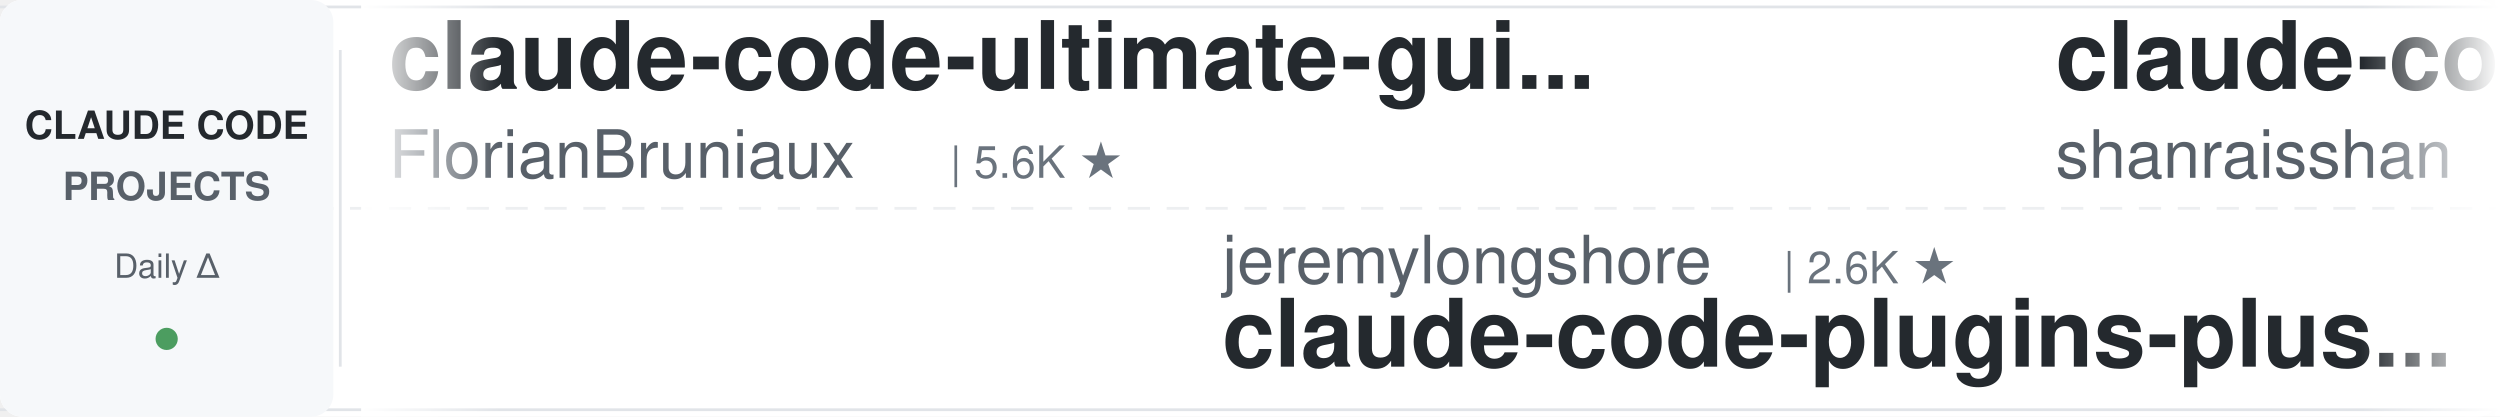
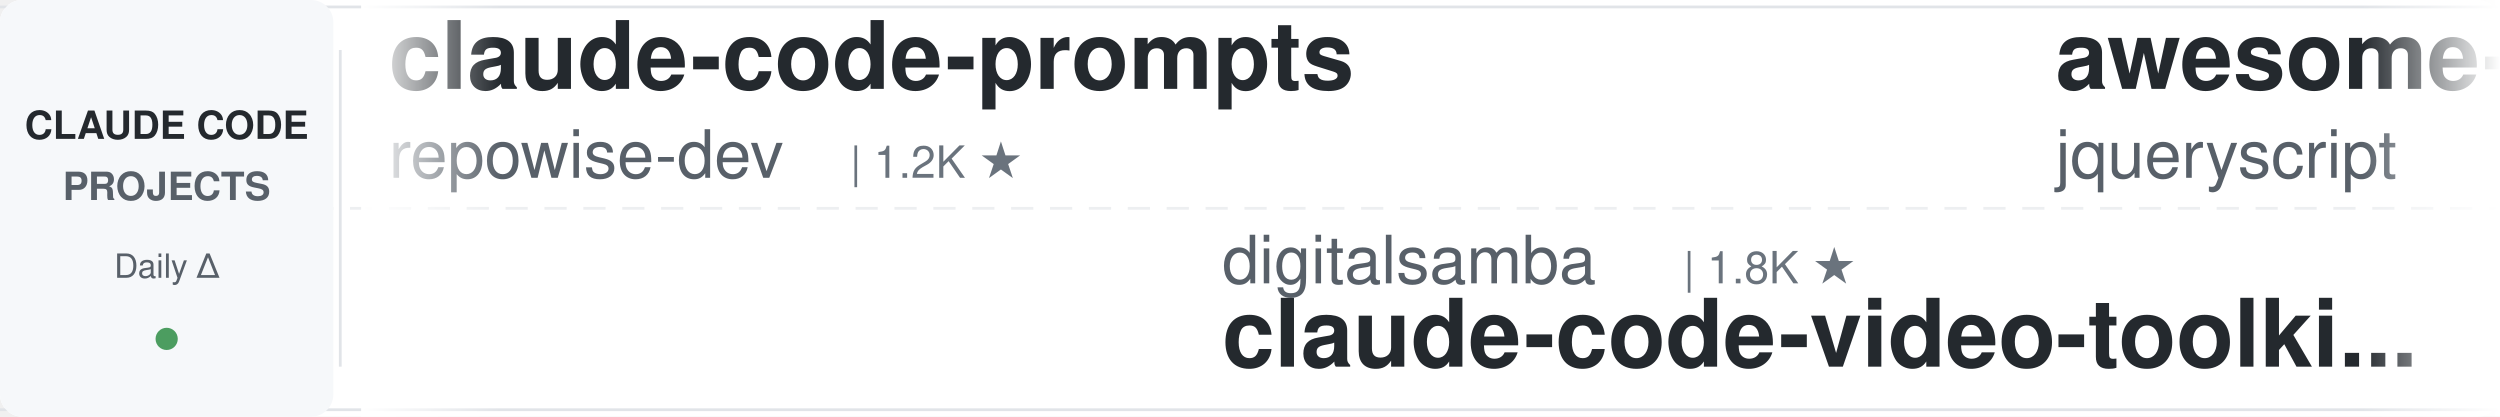
<svg xmlns="http://www.w3.org/2000/svg" width="900" height="150">
  <defs>
    <linearGradient id="leftFade" x1="0%" y1="0%" x2="100%" y2="0%">
      <stop offset="0%" style="stop-color:#ffffff;stop-opacity:1" />
      <stop offset="100%" style="stop-color:#ffffff;stop-opacity:0" />
    </linearGradient>
    <linearGradient id="rightFade" x1="0%" y1="0%" x2="100%" y2="0%">
      <stop offset="0%" style="stop-color:#ffffff;stop-opacity:0" />
      <stop offset="100%" style="stop-color:#ffffff;stop-opacity:1" />
    </linearGradient>
  </defs>
  <rect width="900" height="150" fill="#ffffff" rx="8" />
  <rect x="0" y="2" width="900" height="1" fill="#e1e4e8" />
  <rect x="0" y="147" width="900" height="1" fill="#e1e4e8" />
  <line x1="0" y1="75" x2="900" y2="75" stroke="#e1e4e8" stroke-width="1" stroke-dasharray="8 6" opacity="0.6" />
  <rect x="0" y="0" width="120" height="150" fill="#f6f8fa" rx="8" />
  <text x="60" y="50" font-family="-apple-system, BlinkMacSystemFont, 'Segoe UI', Helvetica, Arial, sans-serif" font-size="14" font-weight="600" fill="#24292e" text-anchor="middle">CLAUDE CODE</text>
  <text x="60" y="72" font-family="-apple-system, BlinkMacSystemFont, 'Segoe UI', Helvetica, Arial, sans-serif" font-size="14" font-weight="600" fill="#586069" text-anchor="middle">PROJECTS</text>
  <text x="60" y="100" font-family="-apple-system, BlinkMacSystemFont, 'Segoe UI', Helvetica, Arial, sans-serif" font-size="12" font-weight="500" fill="#586069" text-anchor="middle">Daily Δ</text>
  <circle cx="60" cy="122" r="4" fill="#22863a" opacity="0.8" />
  <rect x="122" y="18" width="1" height="114" fill="#e1e4e8" />
  <clipPath id="tickerClip">
    <rect x="130" y="0" width="770" height="150" />
  </clipPath>
  <g clip-path="url(#tickerClip)">
    <g id="tickerItems">
      <animateTransform attributeName="transform" attributeType="XML" type="translate" from="0 0" to="-3000 0" dur="54s" repeatCount="indefinite" />
      <g transform="translate(0, 0)">
-         <text x="140" y="32" font-family="-apple-system, BlinkMacSystemFont, 'Segoe UI', Helvetica, Arial, sans-serif" font-size="34" font-weight="600" fill="#24292e">claude-code-ultimate-gui...</text>
-         <text x="140" y="64" font-family="-apple-system, BlinkMacSystemFont, 'Segoe UI', Helvetica, Arial, sans-serif" font-size="24" font-weight="400" fill="#586069">FlorianBruniaux</text>
-         <text x="342" y="64" font-family="-apple-system, BlinkMacSystemFont, 'Segoe UI', Helvetica, Arial, sans-serif" font-size="16" font-weight="500" fill="#6a737d">| 5.6K ★</text>
+         <text x="140" y="32" font-family="-apple-system, BlinkMacSystemFont, 'Segoe UI', Helvetica, Arial, sans-serif" font-size="34" font-weight="600" fill="#24292e">claude-code-prompts</text>
+         <text x="140" y="64" font-family="-apple-system, BlinkMacSystemFont, 'Segoe UI', Helvetica, Arial, sans-serif" font-size="24" font-weight="400" fill="#586069">repowise-dev</text>
+         <text x="306" y="64" font-family="-apple-system, BlinkMacSystemFont, 'Segoe UI', Helvetica, Arial, sans-serif" font-size="16" font-weight="500" fill="#6a737d">| 1.2K ★</text>
      </g>
      <g transform="translate(300, 0)">
-         <text x="140" y="102" font-family="-apple-system, BlinkMacSystemFont, 'Segoe UI', Helvetica, Arial, sans-serif" font-size="24" font-weight="400" fill="#586069">jeremylongshore</text>
-         <text x="342" y="102" font-family="-apple-system, BlinkMacSystemFont, 'Segoe UI', Helvetica, Arial, sans-serif" font-size="16" font-weight="500" fill="#6a737d">| 2.6K ★</text>
-         <text x="140" y="132" font-family="-apple-system, BlinkMacSystemFont, 'Segoe UI', Helvetica, Arial, sans-serif" font-size="34" font-weight="600" fill="#24292e">claude-code-plugins-plus...</text>
+         <text x="140" y="102" font-family="-apple-system, BlinkMacSystemFont, 'Segoe UI', Helvetica, Arial, sans-serif" font-size="24" font-weight="400" fill="#586069">digitalsamba</text>
+         <text x="306" y="102" font-family="-apple-system, BlinkMacSystemFont, 'Segoe UI', Helvetica, Arial, sans-serif" font-size="16" font-weight="500" fill="#6a737d">| 1.8K ★</text>
+         <text x="140" y="132" font-family="-apple-system, BlinkMacSystemFont, 'Segoe UI', Helvetica, Arial, sans-serif" font-size="34" font-weight="600" fill="#24292e">claude-code-video-toolki...</text>
      </g>
      <g transform="translate(600, 0)">
-         <text x="140" y="32" font-family="-apple-system, BlinkMacSystemFont, 'Segoe UI', Helvetica, Arial, sans-serif" font-size="34" font-weight="600" fill="#24292e">claude-code-best-practic...</text>
-         <text x="140" y="64" font-family="-apple-system, BlinkMacSystemFont, 'Segoe UI', Helvetica, Arial, sans-serif" font-size="24" font-weight="400" fill="#586069">shanraisshan</text>
-         <text x="306" y="64" font-family="-apple-system, BlinkMacSystemFont, 'Segoe UI', Helvetica, Arial, sans-serif" font-size="16" font-weight="500" fill="#6a737d">| 63.4K ★</text>
+         <text x="140" y="32" font-family="-apple-system, BlinkMacSystemFont, 'Segoe UI', Helvetica, Arial, sans-serif" font-size="34" font-weight="600" fill="#24292e">awesome-claude-code</text>
+         <text x="140" y="64" font-family="-apple-system, BlinkMacSystemFont, 'Segoe UI', Helvetica, Arial, sans-serif" font-size="24" font-weight="400" fill="#586069">jqueryscript</text>
+         <text x="306" y="64" font-family="-apple-system, BlinkMacSystemFont, 'Segoe UI', Helvetica, Arial, sans-serif" font-size="16" font-weight="500" fill="#6a737d">| 476 ★</text>
      </g>
      <g transform="translate(900, 0)">
-         <text x="140" y="102" font-family="-apple-system, BlinkMacSystemFont, 'Segoe UI', Helvetica, Arial, sans-serif" font-size="24" font-weight="400" fill="#586069">xu-xiang</text>
-         <text x="258" y="102" font-family="-apple-system, BlinkMacSystemFont, 'Segoe UI', Helvetica, Arial, sans-serif" font-size="16" font-weight="500" fill="#6a737d">| 1.7K ★</text>
-         <text x="140" y="132" font-family="-apple-system, BlinkMacSystemFont, 'Segoe UI', Helvetica, Arial, sans-serif" font-size="34" font-weight="600" fill="#24292e">everything-claude-code-z...</text>
+         <text x="140" y="102" font-family="-apple-system, BlinkMacSystemFont, 'Segoe UI', Helvetica, Arial, sans-serif" font-size="24" font-weight="400" fill="#586069">pedrohcgs</text>
+         <text x="270" y="102" font-family="-apple-system, BlinkMacSystemFont, 'Segoe UI', Helvetica, Arial, sans-serif" font-size="16" font-weight="500" fill="#6a737d">| 1.4K ★</text>
+         <text x="140" y="132" font-family="-apple-system, BlinkMacSystemFont, 'Segoe UI', Helvetica, Arial, sans-serif" font-size="34" font-weight="600" fill="#24292e">claude-code-my-workflow</text>
      </g>
      <g transform="translate(1200, 0)">
-         <text x="140" y="32" font-family="-apple-system, BlinkMacSystemFont, 'Segoe UI', Helvetica, Arial, sans-serif" font-size="34" font-weight="600" fill="#24292e">claude-code-telegram</text>
-         <text x="140" y="64" font-family="-apple-system, BlinkMacSystemFont, 'Segoe UI', Helvetica, Arial, sans-serif" font-size="24" font-weight="400" fill="#586069">RichardAtCT</text>
-         <text x="294" y="64" font-family="-apple-system, BlinkMacSystemFont, 'Segoe UI', Helvetica, Arial, sans-serif" font-size="16" font-weight="500" fill="#6a737d">| 2.7K ★</text>
+         <text x="140" y="32" font-family="-apple-system, BlinkMacSystemFont, 'Segoe UI', Helvetica, Arial, sans-serif" font-size="34" font-weight="600" fill="#24292e">claude-code-router</text>
+         <text x="140" y="64" font-family="-apple-system, BlinkMacSystemFont, 'Segoe UI', Helvetica, Arial, sans-serif" font-size="24" font-weight="400" fill="#586069">musistudio</text>
+         <text x="282" y="64" font-family="-apple-system, BlinkMacSystemFont, 'Segoe UI', Helvetica, Arial, sans-serif" font-size="16" font-weight="500" fill="#6a737d">| 36.2K ★</text>
      </g>
      <g transform="translate(1500, 0)">
-         <text x="140" y="102" font-family="-apple-system, BlinkMacSystemFont, 'Segoe UI', Helvetica, Arial, sans-serif" font-size="24" font-weight="400" fill="#586069">jqueryscript</text>
-         <text x="306" y="102" font-family="-apple-system, BlinkMacSystemFont, 'Segoe UI', Helvetica, Arial, sans-serif" font-size="16" font-weight="500" fill="#6a737d">| 476 ★</text>
-         <text x="140" y="132" font-family="-apple-system, BlinkMacSystemFont, 'Segoe UI', Helvetica, Arial, sans-serif" font-size="34" font-weight="600" fill="#24292e">awesome-claude-code</text>
+         <text x="140" y="102" font-family="-apple-system, BlinkMacSystemFont, 'Segoe UI', Helvetica, Arial, sans-serif" font-size="24" font-weight="400" fill="#586069">lorryjovens-hub</text>
+         <text x="342" y="102" font-family="-apple-system, BlinkMacSystemFont, 'Segoe UI', Helvetica, Arial, sans-serif" font-size="16" font-weight="500" fill="#6a737d">| 1.7K ★</text>
+         <text x="140" y="132" font-family="-apple-system, BlinkMacSystemFont, 'Segoe UI', Helvetica, Arial, sans-serif" font-size="34" font-weight="600" fill="#24292e">claude-code-rust</text>
      </g>
      <g transform="translate(1800, 0)">
-         <text x="140" y="32" font-family="-apple-system, BlinkMacSystemFont, 'Segoe UI', Helvetica, Arial, sans-serif" font-size="34" font-weight="600" fill="#24292e">claude_code_src</text>
-         <text x="140" y="64" font-family="-apple-system, BlinkMacSystemFont, 'Segoe UI', Helvetica, Arial, sans-serif" font-size="24" font-weight="400" fill="#586069">ponponon</text>
-         <text x="258" y="64" font-family="-apple-system, BlinkMacSystemFont, 'Segoe UI', Helvetica, Arial, sans-serif" font-size="16" font-weight="500" fill="#6a737d">| 2.3K ★</text>
+         <text x="140" y="32" font-family="-apple-system, BlinkMacSystemFont, 'Segoe UI', Helvetica, Arial, sans-serif" font-size="34" font-weight="600" fill="#24292e">Open-ClaudeCode</text>
+         <text x="140" y="64" font-family="-apple-system, BlinkMacSystemFont, 'Segoe UI', Helvetica, Arial, sans-serif" font-size="24" font-weight="400" fill="#586069">LING71671</text>
+         <text x="270" y="64" font-family="-apple-system, BlinkMacSystemFont, 'Segoe UI', Helvetica, Arial, sans-serif" font-size="16" font-weight="500" fill="#6a737d">| 927 ★</text>
      </g>
      <g transform="translate(2100, 0)">
-         <text x="140" y="102" font-family="-apple-system, BlinkMacSystemFont, 'Segoe UI', Helvetica, Arial, sans-serif" font-size="24" font-weight="400" fill="#586069">alejandrobalderas</text>
-         <text x="366" y="102" font-family="-apple-system, BlinkMacSystemFont, 'Segoe UI', Helvetica, Arial, sans-serif" font-size="16" font-weight="500" fill="#6a737d">| 2.7K ★</text>
-         <text x="140" y="132" font-family="-apple-system, BlinkMacSystemFont, 'Segoe UI', Helvetica, Arial, sans-serif" font-size="34" font-weight="600" fill="#24292e">claude-code-from-source</text>
+         <text x="140" y="102" font-family="-apple-system, BlinkMacSystemFont, 'Segoe UI', Helvetica, Arial, sans-serif" font-size="24" font-weight="400" fill="#586069">shareAI-lab</text>
+         <text x="294" y="102" font-family="-apple-system, BlinkMacSystemFont, 'Segoe UI', Helvetica, Arial, sans-serif" font-size="16" font-weight="500" fill="#6a737d">| 72.2K ★</text>
+         <text x="140" y="132" font-family="-apple-system, BlinkMacSystemFont, 'Segoe UI', Helvetica, Arial, sans-serif" font-size="34" font-weight="600" fill="#24292e">learn-claude-code</text>
      </g>
      <g transform="translate(2400, 0)">
-         <text x="140" y="32" font-family="-apple-system, BlinkMacSystemFont, 'Segoe UI', Helvetica, Arial, sans-serif" font-size="34" font-weight="600" fill="#24292e">claude-code-action</text>
-         <text x="140" y="64" font-family="-apple-system, BlinkMacSystemFont, 'Segoe UI', Helvetica, Arial, sans-serif" font-size="24" font-weight="400" fill="#586069">anthropics</text>
-         <text x="282" y="64" font-family="-apple-system, BlinkMacSystemFont, 'Segoe UI', Helvetica, Arial, sans-serif" font-size="16" font-weight="500" fill="#6a737d">| 8.5K ★</text>
+         <text x="140" y="32" font-family="-apple-system, BlinkMacSystemFont, 'Segoe UI', Helvetica, Arial, sans-serif" font-size="34" font-weight="600" fill="#24292e">Auto-claude-code-researc...</text>
+         <text x="140" y="64" font-family="-apple-system, BlinkMacSystemFont, 'Segoe UI', Helvetica, Arial, sans-serif" font-size="24" font-weight="400" fill="#586069">wanshuiyin</text>
+         <text x="282" y="64" font-family="-apple-system, BlinkMacSystemFont, 'Segoe UI', Helvetica, Arial, sans-serif" font-size="16" font-weight="500" fill="#6a737d">| 13.8K ★</text>
      </g>
      <g transform="translate(2700, 0)">
-         <text x="140" y="102" font-family="-apple-system, BlinkMacSystemFont, 'Segoe UI', Helvetica, Arial, sans-serif" font-size="24" font-weight="400" fill="#586069">feiskyer</text>
-         <text x="258" y="102" font-family="-apple-system, BlinkMacSystemFont, 'Segoe UI', Helvetica, Arial, sans-serif" font-size="16" font-weight="500" fill="#6a737d">| 1.6K ★</text>
-         <text x="140" y="132" font-family="-apple-system, BlinkMacSystemFont, 'Segoe UI', Helvetica, Arial, sans-serif" font-size="34" font-weight="600" fill="#24292e">claude-code-settings</text>
+         <text x="140" y="102" font-family="-apple-system, BlinkMacSystemFont, 'Segoe UI', Helvetica, Arial, sans-serif" font-size="24" font-weight="400" fill="#586069">OneRedOak</text>
+         <text x="270" y="102" font-family="-apple-system, BlinkMacSystemFont, 'Segoe UI', Helvetica, Arial, sans-serif" font-size="16" font-weight="500" fill="#6a737d">| 3.9K ★</text>
+         <text x="140" y="132" font-family="-apple-system, BlinkMacSystemFont, 'Segoe UI', Helvetica, Arial, sans-serif" font-size="34" font-weight="600" fill="#24292e">claude-code-workflows</text>
      </g>
      <g transform="translate(3000, 0)">
-         <text x="140" y="32" font-family="-apple-system, BlinkMacSystemFont, 'Segoe UI', Helvetica, Arial, sans-serif" font-size="34" font-weight="600" fill="#24292e">claude-code-ultimate-gui...</text>
-         <text x="140" y="64" font-family="-apple-system, BlinkMacSystemFont, 'Segoe UI', Helvetica, Arial, sans-serif" font-size="24" font-weight="400" fill="#586069">FlorianBruniaux</text>
-         <text x="342" y="64" font-family="-apple-system, BlinkMacSystemFont, 'Segoe UI', Helvetica, Arial, sans-serif" font-size="16" font-weight="500" fill="#6a737d">| 5.6K ★</text>
+         <text x="140" y="32" font-family="-apple-system, BlinkMacSystemFont, 'Segoe UI', Helvetica, Arial, sans-serif" font-size="34" font-weight="600" fill="#24292e">claude-code-prompts</text>
+         <text x="140" y="64" font-family="-apple-system, BlinkMacSystemFont, 'Segoe UI', Helvetica, Arial, sans-serif" font-size="24" font-weight="400" fill="#586069">repowise-dev</text>
+         <text x="306" y="64" font-family="-apple-system, BlinkMacSystemFont, 'Segoe UI', Helvetica, Arial, sans-serif" font-size="16" font-weight="500" fill="#6a737d">| 1.2K ★</text>
      </g>
      <g transform="translate(3300, 0)">
-         <text x="140" y="102" font-family="-apple-system, BlinkMacSystemFont, 'Segoe UI', Helvetica, Arial, sans-serif" font-size="24" font-weight="400" fill="#586069">jeremylongshore</text>
-         <text x="342" y="102" font-family="-apple-system, BlinkMacSystemFont, 'Segoe UI', Helvetica, Arial, sans-serif" font-size="16" font-weight="500" fill="#6a737d">| 2.6K ★</text>
-         <text x="140" y="132" font-family="-apple-system, BlinkMacSystemFont, 'Segoe UI', Helvetica, Arial, sans-serif" font-size="34" font-weight="600" fill="#24292e">claude-code-plugins-plus...</text>
+         <text x="140" y="102" font-family="-apple-system, BlinkMacSystemFont, 'Segoe UI', Helvetica, Arial, sans-serif" font-size="24" font-weight="400" fill="#586069">digitalsamba</text>
+         <text x="306" y="102" font-family="-apple-system, BlinkMacSystemFont, 'Segoe UI', Helvetica, Arial, sans-serif" font-size="16" font-weight="500" fill="#6a737d">| 1.8K ★</text>
+         <text x="140" y="132" font-family="-apple-system, BlinkMacSystemFont, 'Segoe UI', Helvetica, Arial, sans-serif" font-size="34" font-weight="600" fill="#24292e">claude-code-video-toolki...</text>
      </g>
      <g transform="translate(3600, 0)">
-         <text x="140" y="32" font-family="-apple-system, BlinkMacSystemFont, 'Segoe UI', Helvetica, Arial, sans-serif" font-size="34" font-weight="600" fill="#24292e">claude-code-best-practic...</text>
-         <text x="140" y="64" font-family="-apple-system, BlinkMacSystemFont, 'Segoe UI', Helvetica, Arial, sans-serif" font-size="24" font-weight="400" fill="#586069">shanraisshan</text>
-         <text x="306" y="64" font-family="-apple-system, BlinkMacSystemFont, 'Segoe UI', Helvetica, Arial, sans-serif" font-size="16" font-weight="500" fill="#6a737d">| 63.4K ★</text>
+         <text x="140" y="32" font-family="-apple-system, BlinkMacSystemFont, 'Segoe UI', Helvetica, Arial, sans-serif" font-size="34" font-weight="600" fill="#24292e">awesome-claude-code</text>
+         <text x="140" y="64" font-family="-apple-system, BlinkMacSystemFont, 'Segoe UI', Helvetica, Arial, sans-serif" font-size="24" font-weight="400" fill="#586069">jqueryscript</text>
+         <text x="306" y="64" font-family="-apple-system, BlinkMacSystemFont, 'Segoe UI', Helvetica, Arial, sans-serif" font-size="16" font-weight="500" fill="#6a737d">| 476 ★</text>
      </g>
      <g transform="translate(3900, 0)">
-         <text x="140" y="102" font-family="-apple-system, BlinkMacSystemFont, 'Segoe UI', Helvetica, Arial, sans-serif" font-size="24" font-weight="400" fill="#586069">xu-xiang</text>
-         <text x="258" y="102" font-family="-apple-system, BlinkMacSystemFont, 'Segoe UI', Helvetica, Arial, sans-serif" font-size="16" font-weight="500" fill="#6a737d">| 1.7K ★</text>
-         <text x="140" y="132" font-family="-apple-system, BlinkMacSystemFont, 'Segoe UI', Helvetica, Arial, sans-serif" font-size="34" font-weight="600" fill="#24292e">everything-claude-code-z...</text>
+         <text x="140" y="102" font-family="-apple-system, BlinkMacSystemFont, 'Segoe UI', Helvetica, Arial, sans-serif" font-size="24" font-weight="400" fill="#586069">pedrohcgs</text>
+         <text x="270" y="102" font-family="-apple-system, BlinkMacSystemFont, 'Segoe UI', Helvetica, Arial, sans-serif" font-size="16" font-weight="500" fill="#6a737d">| 1.4K ★</text>
+         <text x="140" y="132" font-family="-apple-system, BlinkMacSystemFont, 'Segoe UI', Helvetica, Arial, sans-serif" font-size="34" font-weight="600" fill="#24292e">claude-code-my-workflow</text>
      </g>
    </g>
  </g>
  <rect x="130" y="0" width="50" height="150" fill="url(#leftFade)" />
  <rect x="850" y="0" width="50" height="150" fill="url(#rightFade)" />
</svg>
